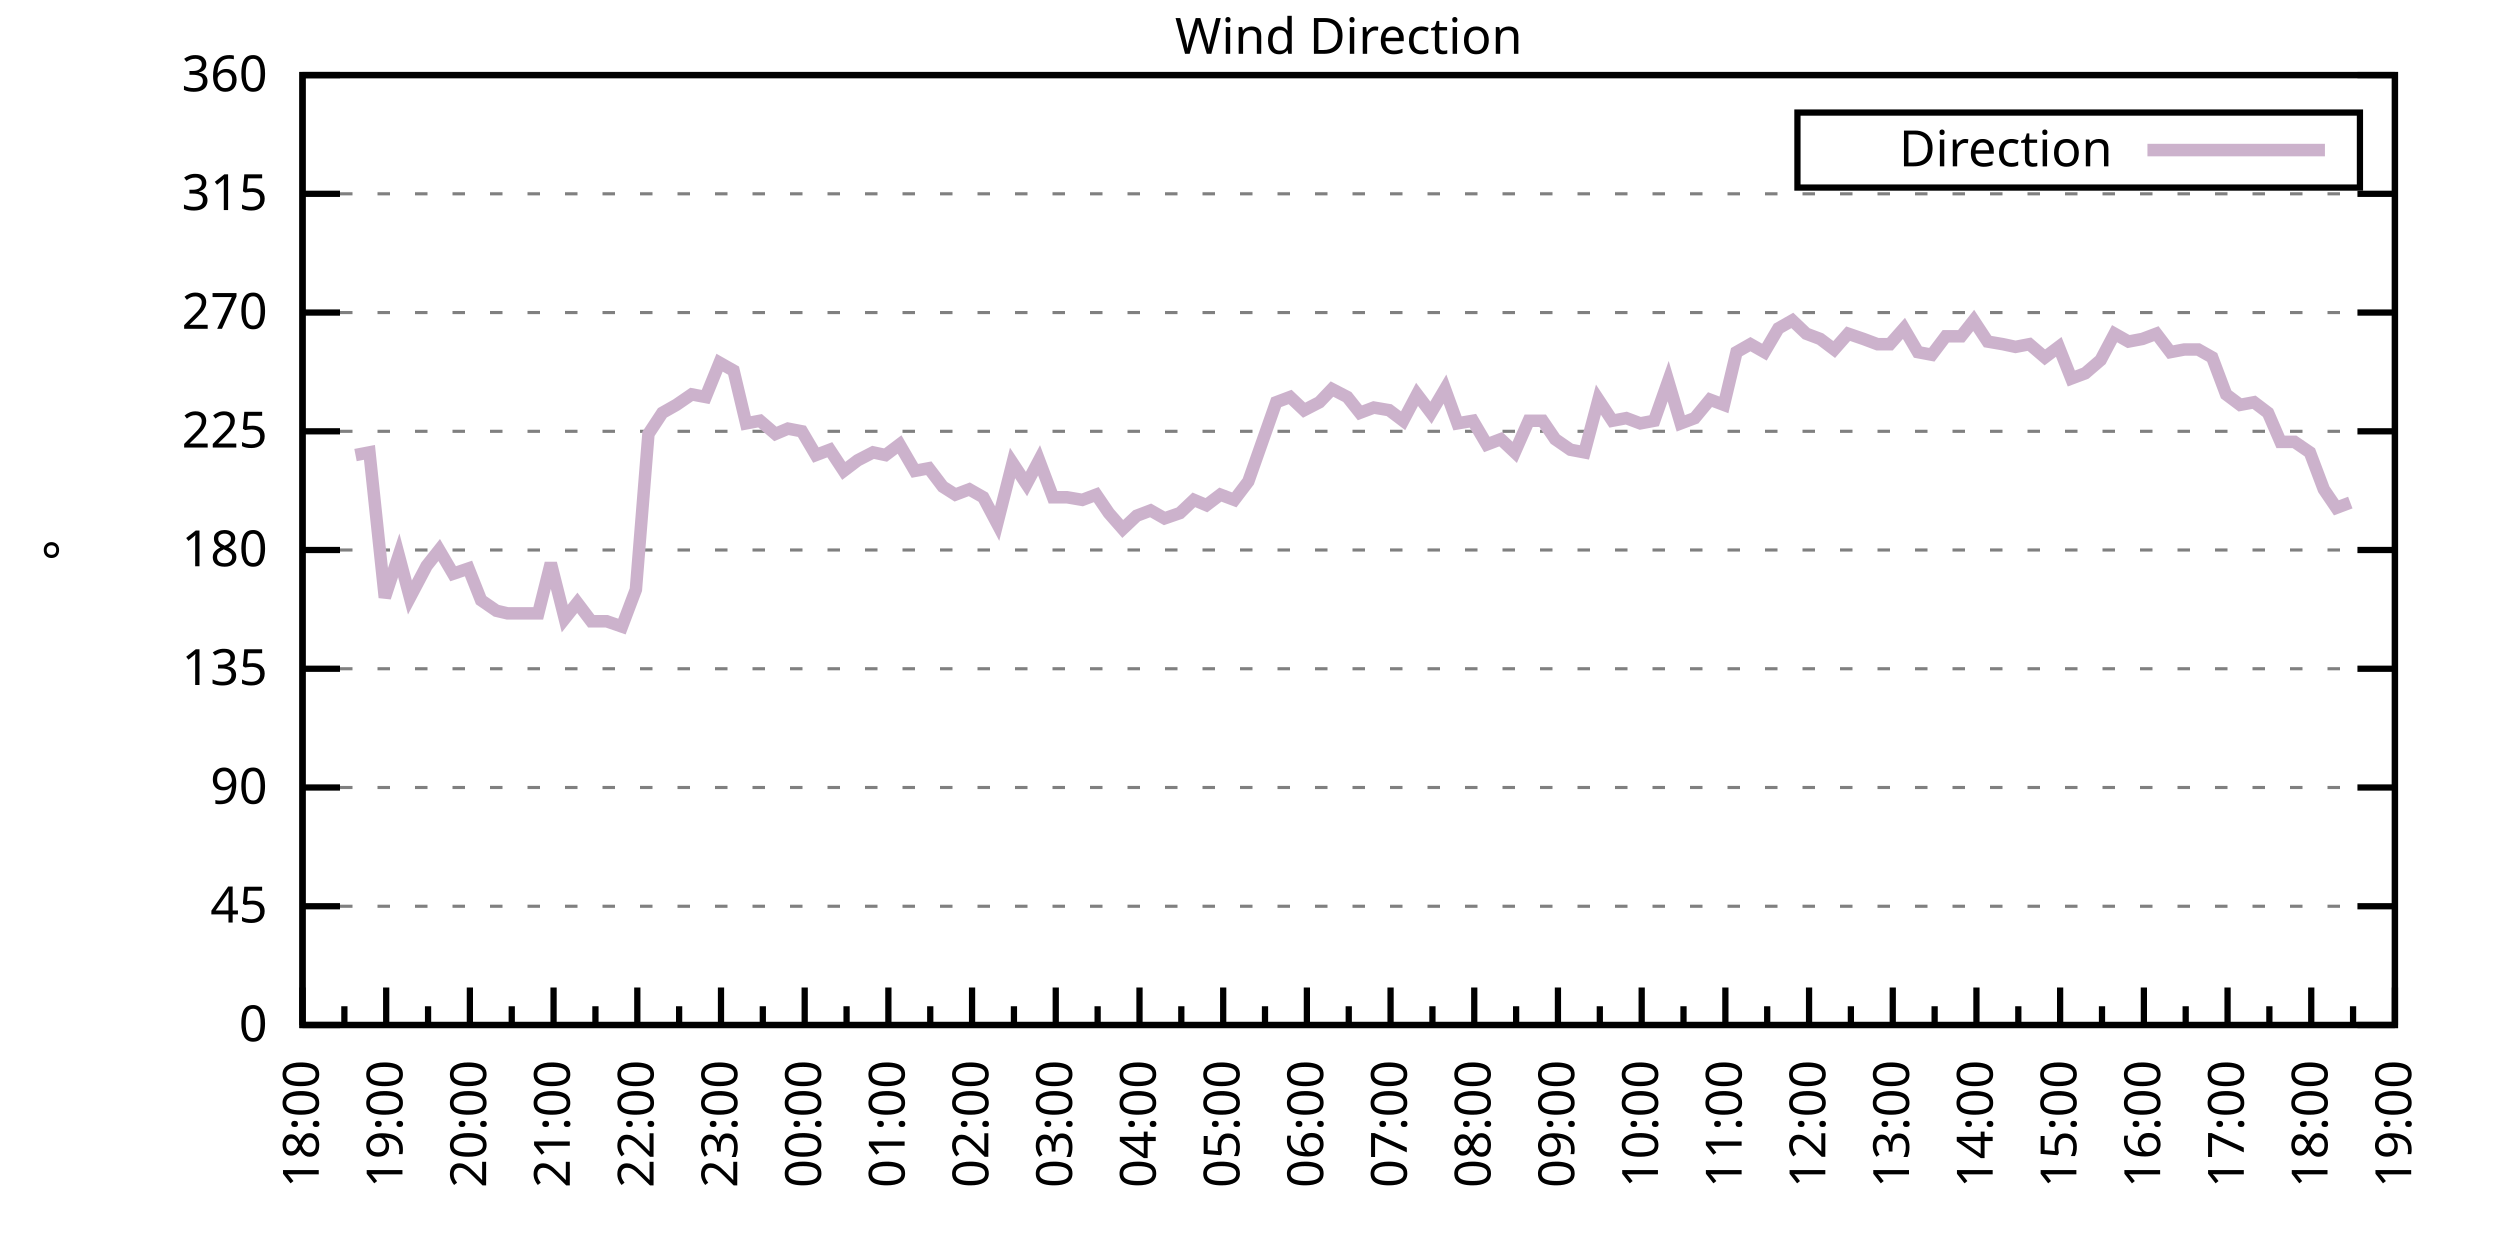
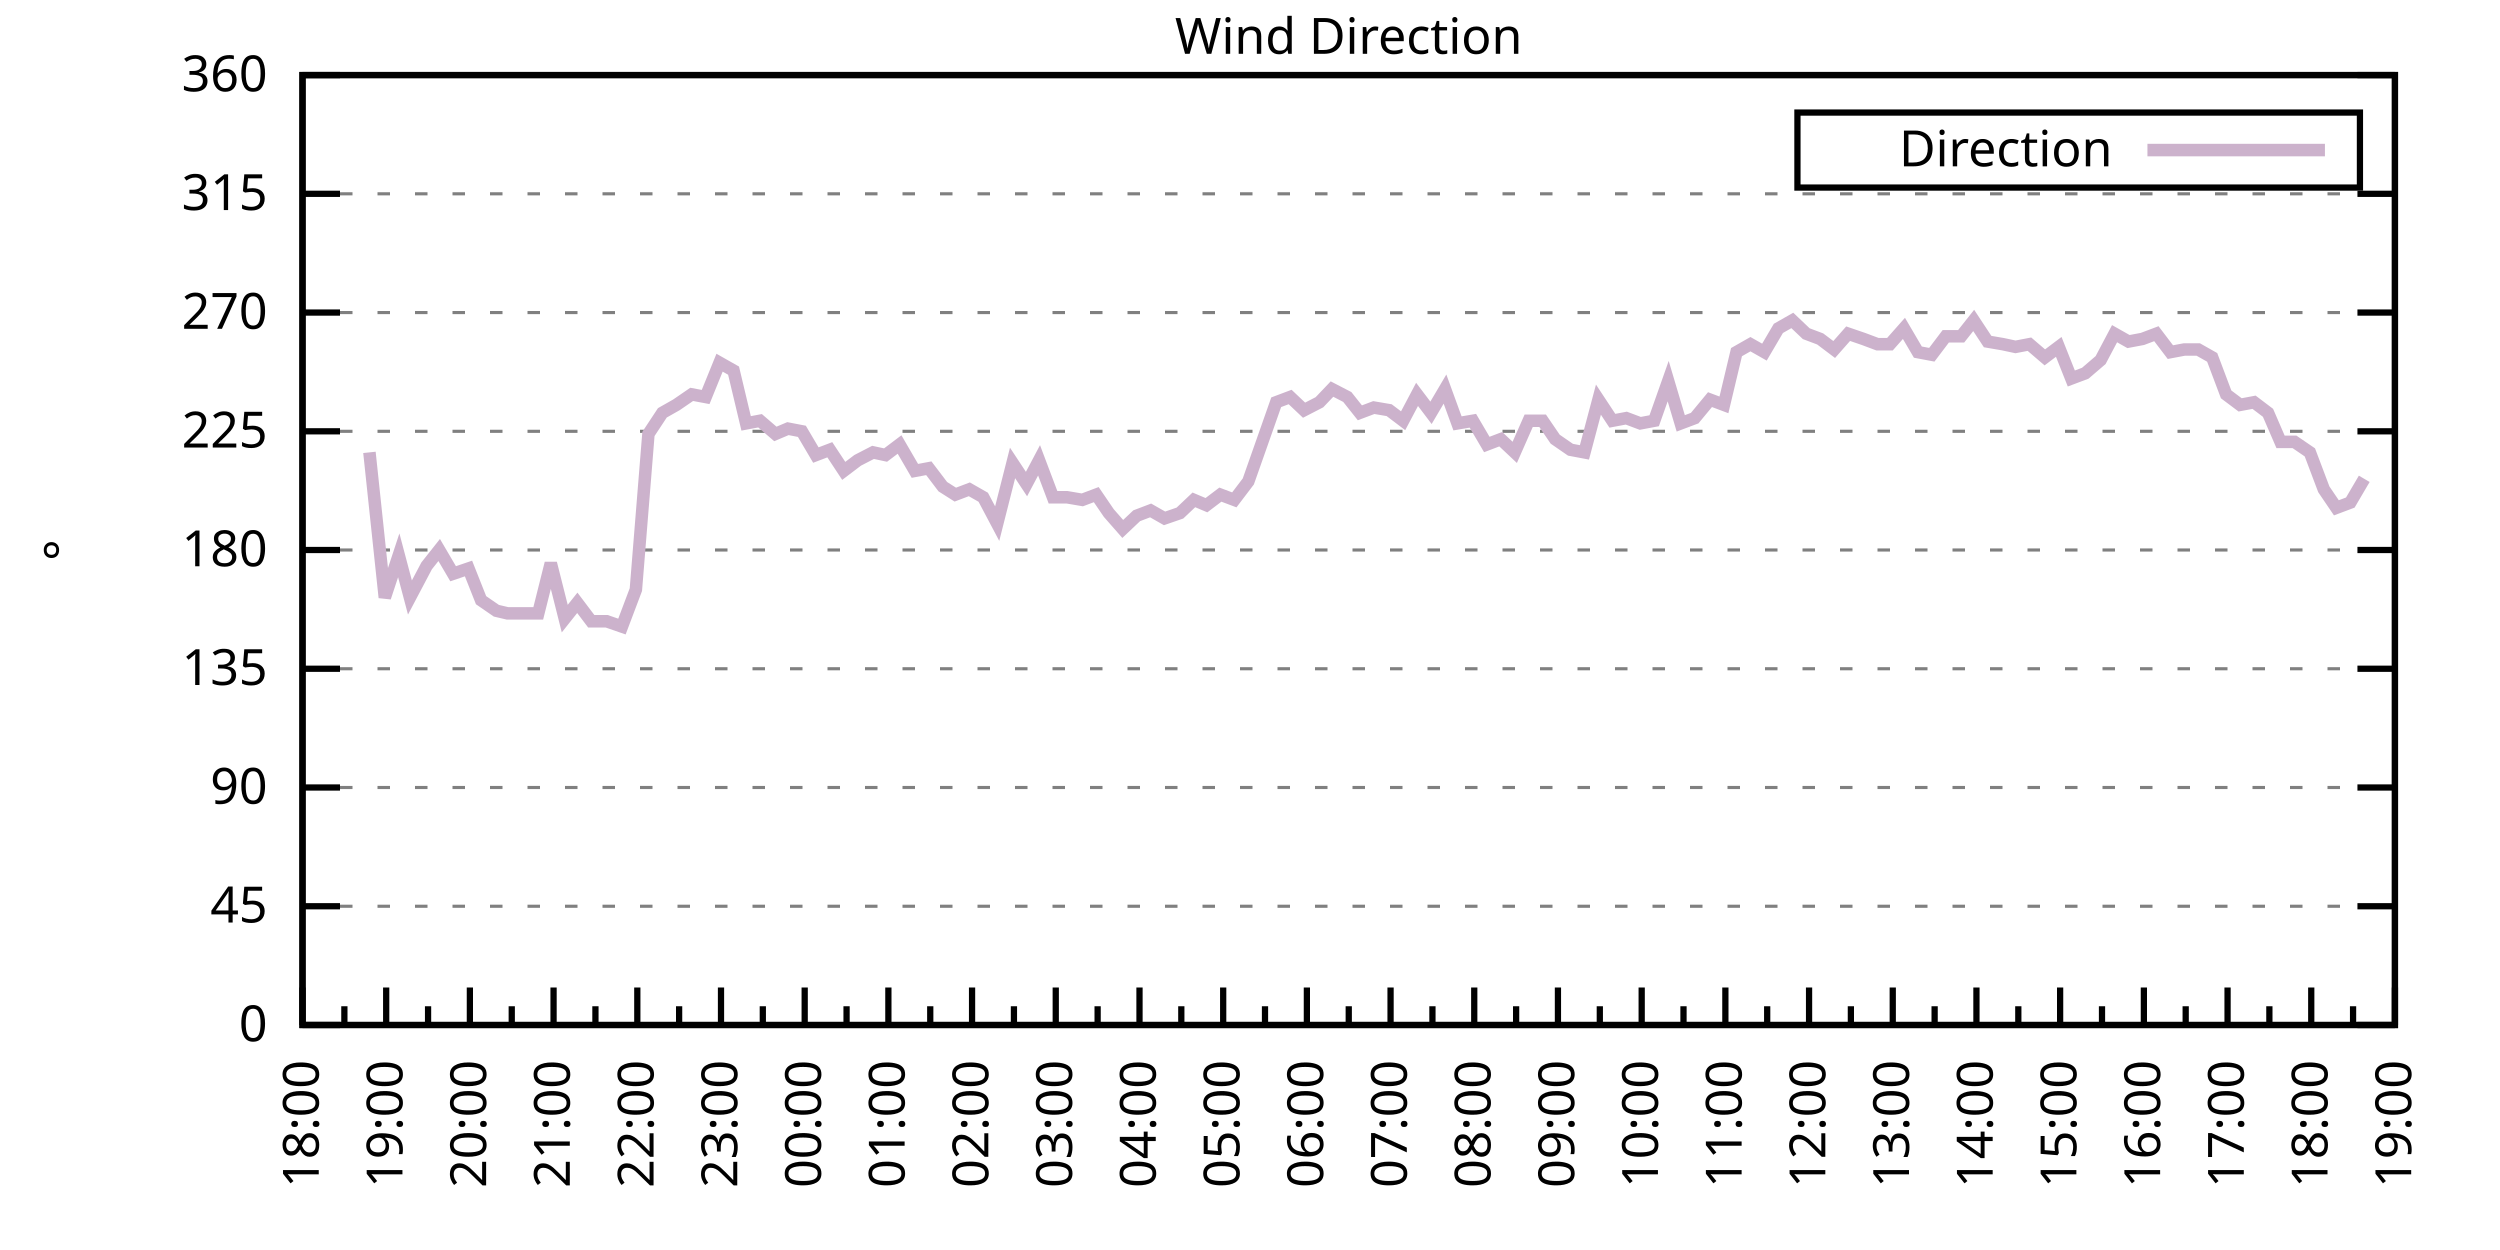
<svg xmlns="http://www.w3.org/2000/svg" xmlns:xlink="http://www.w3.org/1999/xlink" width="400" height="200" viewBox="0 0 400 200">
  <g id="gnuplot_canvas">
    <rect x="0" y="0" width="400" height="200" fill="none" />
    <defs>
      <circle id="gpDot" r="0.5" stroke-width="0.5" stroke="currentColor" />
      <path id="gpPt0" stroke-width="0.333" stroke="currentColor" d="M-1,0 h2 M0,-1 v2" />
      <path id="gpPt1" stroke-width="0.333" stroke="currentColor" d="M-1,-1 L1,1 M1,-1 L-1,1" />
      <path id="gpPt2" stroke-width="0.333" stroke="currentColor" d="M-1,0 L1,0 M0,-1 L0,1 M-1,-1 L1,1 M-1,1 L1,-1" />
      <rect id="gpPt3" stroke-width="0.333" stroke="currentColor" x="-1" y="-1" width="2" height="2" />
      <rect id="gpPt4" stroke-width="0.333" stroke="currentColor" fill="currentColor" x="-1" y="-1" width="2" height="2" />
      <circle id="gpPt5" stroke-width="0.333" stroke="currentColor" cx="0" cy="0" r="1" />
      <use xlink:href="#gpPt5" id="gpPt6" fill="currentColor" stroke="none" />
      <path id="gpPt7" stroke-width="0.333" stroke="currentColor" d="M0,-1.33 L-1.33,0.67 L1.33,0.67 z" />
      <use xlink:href="#gpPt7" id="gpPt8" fill="currentColor" stroke="none" />
      <use xlink:href="#gpPt7" id="gpPt9" stroke="currentColor" transform="rotate(180)" />
      <use xlink:href="#gpPt9" id="gpPt10" fill="currentColor" stroke="none" />
      <use xlink:href="#gpPt3" id="gpPt11" stroke="currentColor" transform="rotate(45)" />
      <use xlink:href="#gpPt11" id="gpPt12" fill="currentColor" stroke="none" />
      <path id="gpPt13" stroke-width="0.333" stroke="currentColor" d="M0,1.330 L1.265,0.411 L0.782,-1.067 L-0.782,-1.076 L-1.265,0.411 z" />
      <use xlink:href="#gpPt13" id="gpPt14" fill="currentColor" stroke="none" />
      <filter id="textbox" filterUnits="objectBoundingBox" x="0" y="0" height="1" width="1">
        <feFlood flood-color="white" flood-opacity="1" result="bgnd" />
        <feComposite in="SourceGraphic" in2="bgnd" operator="atop" />
      </filter>
      <filter id="greybox" filterUnits="objectBoundingBox" x="0" y="0" height="1" width="1">
        <feFlood flood-color="lightgrey" flood-opacity="1" result="grey" />
        <feComposite in="SourceGraphic" in2="grey" operator="atop" />
      </filter>
    </defs>
    <g fill="none" color="white" stroke="currentColor" stroke-width="1.00" stroke-linecap="butt" stroke-linejoin="miter">
</g>
    <g fill="none" color="black" stroke="currentColor" stroke-width="1.00" stroke-linecap="butt" stroke-linejoin="miter">
      <g stroke="none" shape-rendering="crispEdges">
        <polygon fill="rgb(255, 255, 255)" points="48.40,164.00 383.18,164.00 383.18,12.02 48.40,12.02 " />
      </g>
    </g>
    <g fill="none" color="black" stroke="currentColor" stroke-width="1.00" stroke-linecap="butt" stroke-linejoin="miter">
</g>
    <g fill="none" color="black" stroke="black" stroke-width="0.50" stroke-linecap="butt" stroke-linejoin="miter">
</g>
    <g fill="none" color="gray" stroke="currentColor" stroke-width="0.50" stroke-linecap="butt" stroke-linejoin="miter">
      <path stroke="gray" stroke-dasharray="2,4" class="gridline" d="M48.40,164.00 L383.19,164.00  " />
    </g>
    <g fill="none" color="gray" stroke="gray" stroke-width="1.00" stroke-linecap="butt" stroke-linejoin="miter">
</g>
    <g fill="none" color="black" stroke="currentColor" stroke-width="1.00" stroke-linecap="butt" stroke-linejoin="miter">
      <path stroke="black" d="M48.40,164.00 L54.40,164.00 M383.19,164.00 L377.19,164.00  " />
      <g transform="translate(42.80,166.60)" stroke="none" fill="black" font-family="Sans" font-size="8.00" text-anchor="end">
        <text>
          <tspan font-family="Sans"> 0</tspan>
        </text>
      </g>
    </g>
    <g fill="none" color="black" stroke="currentColor" stroke-width="1.00" stroke-linecap="butt" stroke-linejoin="miter">
</g>
    <g fill="none" color="black" stroke="black" stroke-width="0.50" stroke-linecap="butt" stroke-linejoin="miter">
</g>
    <g fill="none" color="gray" stroke="currentColor" stroke-width="0.50" stroke-linecap="butt" stroke-linejoin="miter">
      <path stroke="gray" stroke-dasharray="2,4" class="gridline" d="M48.40,145.00 L383.19,145.00  " />
    </g>
    <g fill="none" color="gray" stroke="gray" stroke-width="1.00" stroke-linecap="butt" stroke-linejoin="miter">
</g>
    <g fill="none" color="black" stroke="currentColor" stroke-width="1.00" stroke-linecap="butt" stroke-linejoin="miter">
      <path stroke="black" d="M48.40,145.00 L54.40,145.00 M383.19,145.00 L377.19,145.00  " />
      <g transform="translate(42.80,147.60)" stroke="none" fill="black" font-family="Sans" font-size="8.00" text-anchor="end">
        <text>
          <tspan font-family="Sans"> 45</tspan>
        </text>
      </g>
    </g>
    <g fill="none" color="black" stroke="currentColor" stroke-width="1.00" stroke-linecap="butt" stroke-linejoin="miter">
</g>
    <g fill="none" color="black" stroke="black" stroke-width="0.50" stroke-linecap="butt" stroke-linejoin="miter">
</g>
    <g fill="none" color="gray" stroke="currentColor" stroke-width="0.50" stroke-linecap="butt" stroke-linejoin="miter">
      <path stroke="gray" stroke-dasharray="2,4" class="gridline" d="M48.40,126.00 L383.19,126.00  " />
    </g>
    <g fill="none" color="gray" stroke="gray" stroke-width="1.00" stroke-linecap="butt" stroke-linejoin="miter">
</g>
    <g fill="none" color="black" stroke="currentColor" stroke-width="1.00" stroke-linecap="butt" stroke-linejoin="miter">
      <path stroke="black" d="M48.40,126.00 L54.40,126.00 M383.19,126.00 L377.19,126.00  " />
      <g transform="translate(42.80,128.60)" stroke="none" fill="black" font-family="Sans" font-size="8.00" text-anchor="end">
        <text>
          <tspan font-family="Sans"> 90</tspan>
        </text>
      </g>
    </g>
    <g fill="none" color="black" stroke="currentColor" stroke-width="1.00" stroke-linecap="butt" stroke-linejoin="miter">
</g>
    <g fill="none" color="black" stroke="black" stroke-width="0.50" stroke-linecap="butt" stroke-linejoin="miter">
</g>
    <g fill="none" color="gray" stroke="currentColor" stroke-width="0.50" stroke-linecap="butt" stroke-linejoin="miter">
      <path stroke="gray" stroke-dasharray="2,4" class="gridline" d="M48.40,107.00 L383.19,107.00  " />
    </g>
    <g fill="none" color="gray" stroke="gray" stroke-width="1.00" stroke-linecap="butt" stroke-linejoin="miter">
</g>
    <g fill="none" color="black" stroke="currentColor" stroke-width="1.00" stroke-linecap="butt" stroke-linejoin="miter">
      <path stroke="black" d="M48.40,107.00 L54.40,107.00 M383.19,107.00 L377.19,107.00  " />
      <g transform="translate(42.80,109.60)" stroke="none" fill="black" font-family="Sans" font-size="8.00" text-anchor="end">
        <text>
          <tspan font-family="Sans"> 135</tspan>
        </text>
      </g>
    </g>
    <g fill="none" color="black" stroke="currentColor" stroke-width="1.00" stroke-linecap="butt" stroke-linejoin="miter">
</g>
    <g fill="none" color="black" stroke="black" stroke-width="0.50" stroke-linecap="butt" stroke-linejoin="miter">
</g>
    <g fill="none" color="gray" stroke="currentColor" stroke-width="0.50" stroke-linecap="butt" stroke-linejoin="miter">
      <path stroke="gray" stroke-dasharray="2,4" class="gridline" d="M48.40,88.00 L383.19,88.00  " />
    </g>
    <g fill="none" color="gray" stroke="gray" stroke-width="1.00" stroke-linecap="butt" stroke-linejoin="miter">
</g>
    <g fill="none" color="black" stroke="currentColor" stroke-width="1.00" stroke-linecap="butt" stroke-linejoin="miter">
      <path stroke="black" d="M48.40,88.00 L54.40,88.00 M383.19,88.00 L377.19,88.00  " />
      <g transform="translate(42.80,90.60)" stroke="none" fill="black" font-family="Sans" font-size="8.00" text-anchor="end">
        <text>
          <tspan font-family="Sans"> 180</tspan>
        </text>
      </g>
    </g>
    <g fill="none" color="black" stroke="currentColor" stroke-width="1.00" stroke-linecap="butt" stroke-linejoin="miter">
</g>
    <g fill="none" color="black" stroke="black" stroke-width="0.50" stroke-linecap="butt" stroke-linejoin="miter">
</g>
    <g fill="none" color="gray" stroke="currentColor" stroke-width="0.50" stroke-linecap="butt" stroke-linejoin="miter">
      <path stroke="gray" stroke-dasharray="2,4" class="gridline" d="M48.40,69.01 L383.19,69.01  " />
    </g>
    <g fill="none" color="gray" stroke="gray" stroke-width="1.00" stroke-linecap="butt" stroke-linejoin="miter">
</g>
    <g fill="none" color="black" stroke="currentColor" stroke-width="1.00" stroke-linecap="butt" stroke-linejoin="miter">
      <path stroke="black" d="M48.40,69.01 L54.40,69.01 M383.19,69.01 L377.19,69.01  " />
      <g transform="translate(42.80,71.61)" stroke="none" fill="black" font-family="Sans" font-size="8.00" text-anchor="end">
        <text>
          <tspan font-family="Sans"> 225</tspan>
        </text>
      </g>
    </g>
    <g fill="none" color="black" stroke="currentColor" stroke-width="1.00" stroke-linecap="butt" stroke-linejoin="miter">
</g>
    <g fill="none" color="black" stroke="black" stroke-width="0.50" stroke-linecap="butt" stroke-linejoin="miter">
</g>
    <g fill="none" color="gray" stroke="currentColor" stroke-width="0.50" stroke-linecap="butt" stroke-linejoin="miter">
      <path stroke="gray" stroke-dasharray="2,4" class="gridline" d="M48.40,50.01 L383.19,50.01  " />
    </g>
    <g fill="none" color="gray" stroke="gray" stroke-width="1.00" stroke-linecap="butt" stroke-linejoin="miter">
</g>
    <g fill="none" color="black" stroke="currentColor" stroke-width="1.00" stroke-linecap="butt" stroke-linejoin="miter">
      <path stroke="black" d="M48.40,50.01 L54.40,50.01 M383.19,50.01 L377.19,50.01  " />
      <g transform="translate(42.80,52.61)" stroke="none" fill="black" font-family="Sans" font-size="8.00" text-anchor="end">
        <text>
          <tspan font-family="Sans"> 270</tspan>
        </text>
      </g>
    </g>
    <g fill="none" color="black" stroke="currentColor" stroke-width="1.00" stroke-linecap="butt" stroke-linejoin="miter">
</g>
    <g fill="none" color="black" stroke="black" stroke-width="0.50" stroke-linecap="butt" stroke-linejoin="miter">
</g>
    <g fill="none" color="gray" stroke="currentColor" stroke-width="0.50" stroke-linecap="butt" stroke-linejoin="miter">
      <path stroke="gray" stroke-dasharray="2,4" class="gridline" d="M48.40,31.01 L383.19,31.01  " />
    </g>
    <g fill="none" color="gray" stroke="gray" stroke-width="1.00" stroke-linecap="butt" stroke-linejoin="miter">
</g>
    <g fill="none" color="black" stroke="currentColor" stroke-width="1.00" stroke-linecap="butt" stroke-linejoin="miter">
      <path stroke="black" d="M48.40,31.01 L54.40,31.01 M383.19,31.01 L377.19,31.01  " />
      <g transform="translate(42.80,33.61)" stroke="none" fill="black" font-family="Sans" font-size="8.00" text-anchor="end">
        <text>
          <tspan font-family="Sans"> 315</tspan>
        </text>
      </g>
    </g>
    <g fill="none" color="black" stroke="currentColor" stroke-width="1.00" stroke-linecap="butt" stroke-linejoin="miter">
</g>
    <g fill="none" color="black" stroke="black" stroke-width="0.50" stroke-linecap="butt" stroke-linejoin="miter">
</g>
    <g fill="none" color="gray" stroke="currentColor" stroke-width="0.50" stroke-linecap="butt" stroke-linejoin="miter">
      <path stroke="gray" stroke-dasharray="2,4" class="gridline" d="M48.40,12.01 L383.19,12.01  " />
    </g>
    <g fill="none" color="gray" stroke="gray" stroke-width="1.00" stroke-linecap="butt" stroke-linejoin="miter">
</g>
    <g fill="none" color="black" stroke="currentColor" stroke-width="1.00" stroke-linecap="butt" stroke-linejoin="miter">
      <path stroke="black" d="M48.40,12.01 L54.40,12.01 M383.19,12.01 L377.19,12.01  " />
      <g transform="translate(42.80,14.61)" stroke="none" fill="black" font-family="Sans" font-size="8.00" text-anchor="end">
        <text>
          <tspan font-family="Sans"> 360</tspan>
        </text>
      </g>
    </g>
    <g fill="none" color="black" stroke="currentColor" stroke-width="1.00" stroke-linecap="butt" stroke-linejoin="miter">
      <path stroke="black" d="M48.40,164.00 L48.40,158.00  " />
      <g transform="translate(51.00,169.60) rotate(270)" stroke="none" fill="black" font-family="Sans" font-size="8.00" text-anchor="end">
        <text>
          <tspan font-family="Sans">18:00</tspan>
        </text>
      </g>
    </g>
    <g fill="none" color="black" stroke="currentColor" stroke-width="1.00" stroke-linecap="butt" stroke-linejoin="miter">
      <path stroke="black" d="M55.10,164.00 L55.10,161.00 M61.79,164.00 L61.79,158.00  " />
      <g transform="translate(64.39,169.60) rotate(270)" stroke="none" fill="black" font-family="Sans" font-size="8.00" text-anchor="end">
        <text>
          <tspan font-family="Sans">19:00</tspan>
        </text>
      </g>
    </g>
    <g fill="none" color="black" stroke="currentColor" stroke-width="1.00" stroke-linecap="butt" stroke-linejoin="miter">
      <path stroke="black" d="M68.49,164.00 L68.49,161.00 M75.18,164.00 L75.18,158.00  " />
      <g transform="translate(77.78,169.60) rotate(270)" stroke="none" fill="black" font-family="Sans" font-size="8.00" text-anchor="end">
        <text>
          <tspan font-family="Sans">20:00</tspan>
        </text>
      </g>
    </g>
    <g fill="none" color="black" stroke="currentColor" stroke-width="1.00" stroke-linecap="butt" stroke-linejoin="miter">
      <path stroke="black" d="M81.88,164.00 L81.88,161.00 M88.57,164.00 L88.57,158.00  " />
      <g transform="translate(91.17,169.60) rotate(270)" stroke="none" fill="black" font-family="Sans" font-size="8.00" text-anchor="end">
        <text>
          <tspan font-family="Sans">21:00</tspan>
        </text>
      </g>
    </g>
    <g fill="none" color="black" stroke="currentColor" stroke-width="1.00" stroke-linecap="butt" stroke-linejoin="miter">
      <path stroke="black" d="M95.27,164.00 L95.27,161.00 M101.97,164.00 L101.97,158.00  " />
      <g transform="translate(104.57,169.60) rotate(270)" stroke="none" fill="black" font-family="Sans" font-size="8.00" text-anchor="end">
        <text>
          <tspan font-family="Sans">22:00</tspan>
        </text>
      </g>
    </g>
    <g fill="none" color="black" stroke="currentColor" stroke-width="1.00" stroke-linecap="butt" stroke-linejoin="miter">
      <path stroke="black" d="M108.66,164.00 L108.66,161.00 M115.36,164.00 L115.36,158.00  " />
      <g transform="translate(117.96,169.60) rotate(270)" stroke="none" fill="black" font-family="Sans" font-size="8.00" text-anchor="end">
        <text>
          <tspan font-family="Sans">23:00</tspan>
        </text>
      </g>
    </g>
    <g fill="none" color="black" stroke="currentColor" stroke-width="1.00" stroke-linecap="butt" stroke-linejoin="miter">
      <path stroke="black" d="M122.05,164.00 L122.05,161.00 M128.75,164.00 L128.75,158.00  " />
      <g transform="translate(131.35,169.60) rotate(270)" stroke="none" fill="black" font-family="Sans" font-size="8.00" text-anchor="end">
        <text>
          <tspan font-family="Sans">00:00</tspan>
        </text>
      </g>
    </g>
    <g fill="none" color="black" stroke="currentColor" stroke-width="1.00" stroke-linecap="butt" stroke-linejoin="miter">
      <path stroke="black" d="M135.45,164.00 L135.45,161.00 M142.14,164.00 L142.14,158.00  " />
      <g transform="translate(144.74,169.60) rotate(270)" stroke="none" fill="black" font-family="Sans" font-size="8.00" text-anchor="end">
        <text>
          <tspan font-family="Sans">01:00</tspan>
        </text>
      </g>
    </g>
    <g fill="none" color="black" stroke="currentColor" stroke-width="1.00" stroke-linecap="butt" stroke-linejoin="miter">
      <path stroke="black" d="M148.84,164.00 L148.84,161.00 M155.53,164.00 L155.53,158.00  " />
      <g transform="translate(158.13,169.60) rotate(270)" stroke="none" fill="black" font-family="Sans" font-size="8.00" text-anchor="end">
        <text>
          <tspan font-family="Sans">02:00</tspan>
        </text>
      </g>
    </g>
    <g fill="none" color="black" stroke="currentColor" stroke-width="1.00" stroke-linecap="butt" stroke-linejoin="miter">
      <path stroke="black" d="M162.23,164.00 L162.23,161.00 M168.92,164.00 L168.92,158.00  " />
      <g transform="translate(171.52,169.60) rotate(270)" stroke="none" fill="black" font-family="Sans" font-size="8.00" text-anchor="end">
        <text>
          <tspan font-family="Sans">03:00</tspan>
        </text>
      </g>
    </g>
    <g fill="none" color="black" stroke="currentColor" stroke-width="1.00" stroke-linecap="butt" stroke-linejoin="miter">
      <path stroke="black" d="M175.62,164.00 L175.62,161.00 M182.32,164.00 L182.32,158.00  " />
      <g transform="translate(184.92,169.60) rotate(270)" stroke="none" fill="black" font-family="Sans" font-size="8.00" text-anchor="end">
        <text>
          <tspan font-family="Sans">04:00</tspan>
        </text>
      </g>
    </g>
    <g fill="none" color="black" stroke="currentColor" stroke-width="1.00" stroke-linecap="butt" stroke-linejoin="miter">
      <path stroke="black" d="M189.01,164.00 L189.01,161.00 M195.71,164.00 L195.71,158.00  " />
      <g transform="translate(198.31,169.60) rotate(270)" stroke="none" fill="black" font-family="Sans" font-size="8.00" text-anchor="end">
        <text>
          <tspan font-family="Sans">05:00</tspan>
        </text>
      </g>
    </g>
    <g fill="none" color="black" stroke="currentColor" stroke-width="1.00" stroke-linecap="butt" stroke-linejoin="miter">
      <path stroke="black" d="M202.40,164.00 L202.40,161.00 M209.10,164.00 L209.10,158.00  " />
      <g transform="translate(211.70,169.60) rotate(270)" stroke="none" fill="black" font-family="Sans" font-size="8.00" text-anchor="end">
        <text>
          <tspan font-family="Sans">06:00</tspan>
        </text>
      </g>
    </g>
    <g fill="none" color="black" stroke="currentColor" stroke-width="1.00" stroke-linecap="butt" stroke-linejoin="miter">
      <path stroke="black" d="M215.80,164.00 L215.80,161.00 M222.49,164.00 L222.49,158.00  " />
      <g transform="translate(225.09,169.60) rotate(270)" stroke="none" fill="black" font-family="Sans" font-size="8.00" text-anchor="end">
        <text>
          <tspan font-family="Sans">07:00</tspan>
        </text>
      </g>
    </g>
    <g fill="none" color="black" stroke="currentColor" stroke-width="1.00" stroke-linecap="butt" stroke-linejoin="miter">
      <path stroke="black" d="M229.19,164.00 L229.19,161.00 M235.88,164.00 L235.88,158.00  " />
      <g transform="translate(238.48,169.60) rotate(270)" stroke="none" fill="black" font-family="Sans" font-size="8.00" text-anchor="end">
        <text>
          <tspan font-family="Sans">08:00</tspan>
        </text>
      </g>
    </g>
    <g fill="none" color="black" stroke="currentColor" stroke-width="1.00" stroke-linecap="butt" stroke-linejoin="miter">
      <path stroke="black" d="M242.58,164.00 L242.58,161.00 M249.27,164.00 L249.27,158.00  " />
      <g transform="translate(251.87,169.60) rotate(270)" stroke="none" fill="black" font-family="Sans" font-size="8.00" text-anchor="end">
        <text>
          <tspan font-family="Sans">09:00</tspan>
        </text>
      </g>
    </g>
    <g fill="none" color="black" stroke="currentColor" stroke-width="1.00" stroke-linecap="butt" stroke-linejoin="miter">
      <path stroke="black" d="M255.97,164.00 L255.97,161.00 M262.67,164.00 L262.67,158.00  " />
      <g transform="translate(265.27,169.60) rotate(270)" stroke="none" fill="black" font-family="Sans" font-size="8.00" text-anchor="end">
        <text>
          <tspan font-family="Sans">10:00</tspan>
        </text>
      </g>
    </g>
    <g fill="none" color="black" stroke="currentColor" stroke-width="1.00" stroke-linecap="butt" stroke-linejoin="miter">
      <path stroke="black" d="M269.36,164.00 L269.36,161.00 M276.06,164.00 L276.06,158.00  " />
      <g transform="translate(278.66,169.60) rotate(270)" stroke="none" fill="black" font-family="Sans" font-size="8.00" text-anchor="end">
        <text>
          <tspan font-family="Sans">11:00</tspan>
        </text>
      </g>
    </g>
    <g fill="none" color="black" stroke="currentColor" stroke-width="1.00" stroke-linecap="butt" stroke-linejoin="miter">
      <path stroke="black" d="M282.75,164.00 L282.75,161.00 M289.45,164.00 L289.45,158.00  " />
      <g transform="translate(292.05,169.60) rotate(270)" stroke="none" fill="black" font-family="Sans" font-size="8.00" text-anchor="end">
        <text>
          <tspan font-family="Sans">12:00</tspan>
        </text>
      </g>
    </g>
    <g fill="none" color="black" stroke="currentColor" stroke-width="1.00" stroke-linecap="butt" stroke-linejoin="miter">
      <path stroke="black" d="M296.14,164.00 L296.14,161.00 M302.84,164.00 L302.84,158.00  " />
      <g transform="translate(305.44,169.60) rotate(270)" stroke="none" fill="black" font-family="Sans" font-size="8.00" text-anchor="end">
        <text>
          <tspan font-family="Sans">13:00</tspan>
        </text>
      </g>
    </g>
    <g fill="none" color="black" stroke="currentColor" stroke-width="1.00" stroke-linecap="butt" stroke-linejoin="miter">
      <path stroke="black" d="M309.54,164.00 L309.54,161.00 M316.23,164.00 L316.23,158.00  " />
      <g transform="translate(318.83,169.60) rotate(270)" stroke="none" fill="black" font-family="Sans" font-size="8.00" text-anchor="end">
        <text>
          <tspan font-family="Sans">14:00</tspan>
        </text>
      </g>
    </g>
    <g fill="none" color="black" stroke="currentColor" stroke-width="1.00" stroke-linecap="butt" stroke-linejoin="miter">
      <path stroke="black" d="M322.93,164.00 L322.93,161.00 M329.62,164.00 L329.62,158.00  " />
      <g transform="translate(332.22,169.60) rotate(270)" stroke="none" fill="black" font-family="Sans" font-size="8.00" text-anchor="end">
        <text>
          <tspan font-family="Sans">15:00</tspan>
        </text>
      </g>
    </g>
    <g fill="none" color="black" stroke="currentColor" stroke-width="1.00" stroke-linecap="butt" stroke-linejoin="miter">
      <path stroke="black" d="M336.32,164.00 L336.32,161.00 M343.02,164.00 L343.02,158.00  " />
      <g transform="translate(345.62,169.60) rotate(270)" stroke="none" fill="black" font-family="Sans" font-size="8.00" text-anchor="end">
        <text>
          <tspan font-family="Sans">16:00</tspan>
        </text>
      </g>
    </g>
    <g fill="none" color="black" stroke="currentColor" stroke-width="1.00" stroke-linecap="butt" stroke-linejoin="miter">
      <path stroke="black" d="M349.71,164.00 L349.71,161.00 M356.41,164.00 L356.41,158.00  " />
      <g transform="translate(359.01,169.60) rotate(270)" stroke="none" fill="black" font-family="Sans" font-size="8.00" text-anchor="end">
        <text>
          <tspan font-family="Sans">17:00</tspan>
        </text>
      </g>
    </g>
    <g fill="none" color="black" stroke="currentColor" stroke-width="1.00" stroke-linecap="butt" stroke-linejoin="miter">
      <path stroke="black" d="M363.10,164.00 L363.10,161.00 M369.80,164.00 L369.80,158.00  " />
      <g transform="translate(372.40,169.60) rotate(270)" stroke="none" fill="black" font-family="Sans" font-size="8.00" text-anchor="end">
        <text>
          <tspan font-family="Sans">18:00</tspan>
        </text>
      </g>
    </g>
    <g fill="none" color="black" stroke="currentColor" stroke-width="1.00" stroke-linecap="butt" stroke-linejoin="miter">
      <path stroke="black" d="M376.49,164.00 L376.49,161.00 M383.19,164.00 L383.19,158.00  " />
      <g transform="translate(385.79,169.60) rotate(270)" stroke="none" fill="black" font-family="Sans" font-size="8.00" text-anchor="end">
        <text>
          <tspan font-family="Sans">19:00</tspan>
        </text>
      </g>
    </g>
    <g fill="none" color="black" stroke="currentColor" stroke-width="1.00" stroke-linecap="butt" stroke-linejoin="miter">
</g>
    <g fill="none" color="black" stroke="currentColor" stroke-width="1.00" stroke-linecap="butt" stroke-linejoin="miter">
      <path stroke="black" d="M48.40,12.01 L48.40,164.00 L383.19,164.00 L383.19,12.01 L48.40,12.01 Z  " />
    </g>
    <g fill="none" color="black" stroke="currentColor" stroke-width="1.00" stroke-linecap="butt" stroke-linejoin="miter">
      <g transform="translate(12.80,88.01) rotate(270)" stroke="none" fill="black" font-family="Sans" font-size="8.00" text-anchor="middle">
        <text>
          <tspan font-family="Sans">°</tspan>
        </text>
      </g>
    </g>
    <g fill="none" color="black" stroke="currentColor" stroke-width="1.00" stroke-linecap="butt" stroke-linejoin="miter">
</g>
    <g fill="none" color="black" stroke="currentColor" stroke-width="1.00" stroke-linecap="butt" stroke-linejoin="miter">
      <path stroke="black" d="M287.59,30.01 L287.59,18.01 L377.59,18.01 L377.59,30.01 L287.59,30.01 Z  " />
    </g>
    <g id="Wind_direction_plot_1">
      <g fill="none" color="white" stroke="black" stroke-width="2.00" stroke-linecap="butt" stroke-linejoin="miter">
</g>
      <g fill="none" color="black" stroke="currentColor" stroke-width="2.00" stroke-linecap="butt" stroke-linejoin="miter">
        <g transform="translate(337.99,26.61)" stroke="none" fill="black" font-family="Sans" font-size="8.00" text-anchor="end">
          <text>
            <tspan font-family="Sans">Direction</tspan>
          </text>
        </g>
      </g>
      <g fill="none" color="black" stroke="currentColor" stroke-width="2.00" stroke-linecap="butt" stroke-linejoin="miter">
-         <path stroke="rgb(204, 178, 204)" d="M343.59,24.01 L371.99,24.01 M56.88,72.81 L59.11,72.38 L61.57,95.60 L63.80,88.85 L65.59,95.60 L68.26,90.54   L70.27,88.00 L72.50,91.80 L74.96,90.96 L76.97,96.03 L79.42,97.72 L81.21,98.14 L83.89,98.14 L86.12,98.14   L88.13,90.12 L90.36,98.98 L92.37,96.45 L94.60,99.40 L97.06,99.40 L99.51,100.25 L101.74,94.34 L103.75,69.43   L105.98,66.05 L108.22,64.78 L110.67,63.10 L112.90,63.52 L115.13,58.03 L117.37,59.30 L119.38,67.74 L121.61,67.32   L124.06,69.43 L126.07,68.58 L128.30,69.01 L130.54,72.81 L132.77,71.96 L135.00,75.34 L137.23,73.65 L139.69,72.38   L141.69,72.81 L143.93,71.12 L146.38,75.34 L148.61,74.92 L150.85,77.87 L152.85,79.14 L155.09,78.29 L157.32,79.56   L159.55,83.78 L162.01,74.07 L164.24,77.45 L166.25,73.65 L168.48,79.56 L170.71,79.56 L173.17,79.98 L175.40,79.14   L177.41,82.09 L179.64,84.63 L181.87,82.52 L184.10,81.67 L186.33,82.94 L188.79,82.09 L191.02,79.98 L193.03,80.83   L195.26,79.14 L197.49,79.98 L199.73,77.03 L201.96,70.70 L204.19,64.36 L206.42,63.52 L208.65,65.63 L211.11,64.36   L213.12,62.25 L215.57,63.52 L217.58,66.05 L219.81,65.21 L222.27,65.63 L224.50,67.32 L226.73,63.10 L228.96,66.05   L231.20,62.25 L233.20,67.74 L235.66,67.32 L237.89,71.12 L240.12,70.27 L242.36,72.38 L244.59,67.32 L246.82,67.32   L248.83,70.27 L251.28,71.96 L253.51,72.38 L255.75,63.94 L257.98,67.32 L260.21,66.90 L262.44,67.74 L264.67,67.32   L266.91,60.98 L268.92,67.74 L271.15,66.90 L273.60,63.94 L275.83,64.78 L277.84,56.34 L280.07,55.07 L282.31,56.34   L284.54,52.54 L286.77,51.27 L289.00,53.39 L291.23,54.23 L293.47,55.92 L295.70,53.39 L298.15,54.23 L300.39,55.07   L302.39,55.07 L304.63,52.54 L306.86,56.34 L309.09,56.76 L311.32,53.81 L313.78,53.81 L315.79,51.27 L318.02,54.65   L320.47,55.07 L322.48,55.50 L324.71,55.07 L327.17,57.18 L329.40,55.50 L331.41,60.56 L333.64,59.72 L336.10,57.61   L338.33,53.39 L340.56,54.65 L342.79,54.23 L345.02,53.39 L347.26,56.34 L349.49,55.92 L351.72,55.92 L353.95,57.18   L356.18,63.10 L358.42,64.78 L360.65,64.36 L362.88,66.05 L364.89,70.70 L367.12,70.70 L369.58,72.38 L371.81,78.29   L373.82,81.25 L376.05,80.41  " />
+         <path stroke="rgb(204, 178, 204)" d="M343.59,24.01 L371.99,24.01 M59.11,72.38 L61.57,95.60 L63.80,88.85 L65.59,95.60 L68.26,90.54 L70.27,88.00   L72.50,91.80 L74.96,90.96 L76.97,96.03 L79.42,97.72 L81.21,98.14 L83.89,98.14 L86.12,98.14 L88.13,90.12   L90.36,98.98 L92.37,96.45 L94.60,99.40 L97.06,99.40 L99.51,100.25 L101.74,94.34 L103.75,69.43 L105.98,66.05   L108.22,64.78 L110.67,63.10 L112.90,63.52 L115.13,58.03 L117.37,59.30 L119.38,67.74 L121.61,67.32 L124.06,69.43   L126.07,68.58 L128.30,69.01 L130.54,72.81 L132.77,71.96 L135.00,75.34 L137.23,73.65 L139.69,72.38 L141.69,72.81   L143.93,71.12 L146.38,75.34 L148.61,74.92 L150.85,77.87 L152.85,79.14 L155.09,78.29 L157.32,79.56 L159.55,83.78   L162.01,74.07 L164.24,77.45 L166.25,73.65 L168.48,79.56 L170.71,79.56 L173.17,79.98 L175.40,79.14 L177.41,82.09   L179.64,84.63 L181.87,82.52 L184.10,81.67 L186.33,82.94 L188.79,82.09 L191.02,79.98 L193.03,80.83 L195.26,79.14   L197.49,79.98 L199.73,77.03 L201.96,70.70 L204.19,64.36 L206.42,63.52 L208.65,65.63 L211.11,64.36 L213.12,62.25   L215.57,63.52 L217.58,66.05 L219.81,65.21 L222.27,65.63 L224.50,67.32 L226.73,63.10 L228.96,66.05 L231.20,62.25   L233.20,67.74 L235.66,67.32 L237.89,71.12 L240.12,70.27 L242.36,72.38 L244.59,67.32 L246.82,67.32 L248.83,70.27   L251.28,71.96 L253.51,72.38 L255.75,63.94 L257.98,67.32 L260.21,66.90 L262.44,67.74 L264.67,67.32 L266.91,60.98   L268.92,67.74 L271.15,66.90 L273.60,63.94 L275.83,64.78 L277.84,56.34 L280.07,55.07 L282.31,56.34 L284.54,52.54   L286.77,51.27 L289.00,53.39 L291.23,54.23 L293.47,55.92 L295.70,53.39 L298.15,54.23 L300.39,55.07 L302.39,55.07   L304.63,52.54 L306.86,56.34 L309.09,56.76 L311.32,53.81 L313.78,53.81 L315.79,51.27 L318.02,54.65 L320.47,55.07   L322.48,55.50 L324.71,55.07 L327.17,57.18 L329.40,55.50 L331.41,60.56 L333.64,59.72 L336.10,57.61 L338.33,53.39   L340.56,54.65 L342.79,54.23 L345.02,53.39 L347.26,56.34 L349.49,55.92 L351.72,55.92 L353.95,57.18 L356.18,63.10   L358.42,64.78 L360.65,64.36 L362.88,66.05 L364.89,70.70 L367.12,70.70 L369.58,72.38 L371.81,78.29 L373.82,81.25   L376.05,80.41 L378.28,76.61  " />
      </g>
    </g>
    <g fill="none" color="black" stroke="currentColor" stroke-width="2.00" stroke-linecap="butt" stroke-linejoin="miter">
</g>
    <g fill="none" color="black" stroke="black" stroke-width="1.00" stroke-linecap="butt" stroke-linejoin="miter">
</g>
    <g fill="none" color="black" stroke="currentColor" stroke-width="1.00" stroke-linecap="butt" stroke-linejoin="miter">
      <path stroke="black" d="M48.40,12.01 L48.40,164.00 L383.19,164.00 L383.19,12.01 L48.40,12.01 Z  " />
    </g>
    <g fill="none" color="black" stroke="currentColor" stroke-width="1.00" stroke-linecap="butt" stroke-linejoin="miter">
      <g transform="translate(215.79,8.61)" stroke="none" fill="black" font-family="Sans" font-size="8.00" text-anchor="middle">
        <text>
          <tspan font-family="Sans">Wind Direction</tspan>
        </text>
      </g>
    </g>
    <g fill="none" color="black" stroke="currentColor" stroke-width="1.00" stroke-linecap="butt" stroke-linejoin="miter">
</g>
  </g>
</svg>
